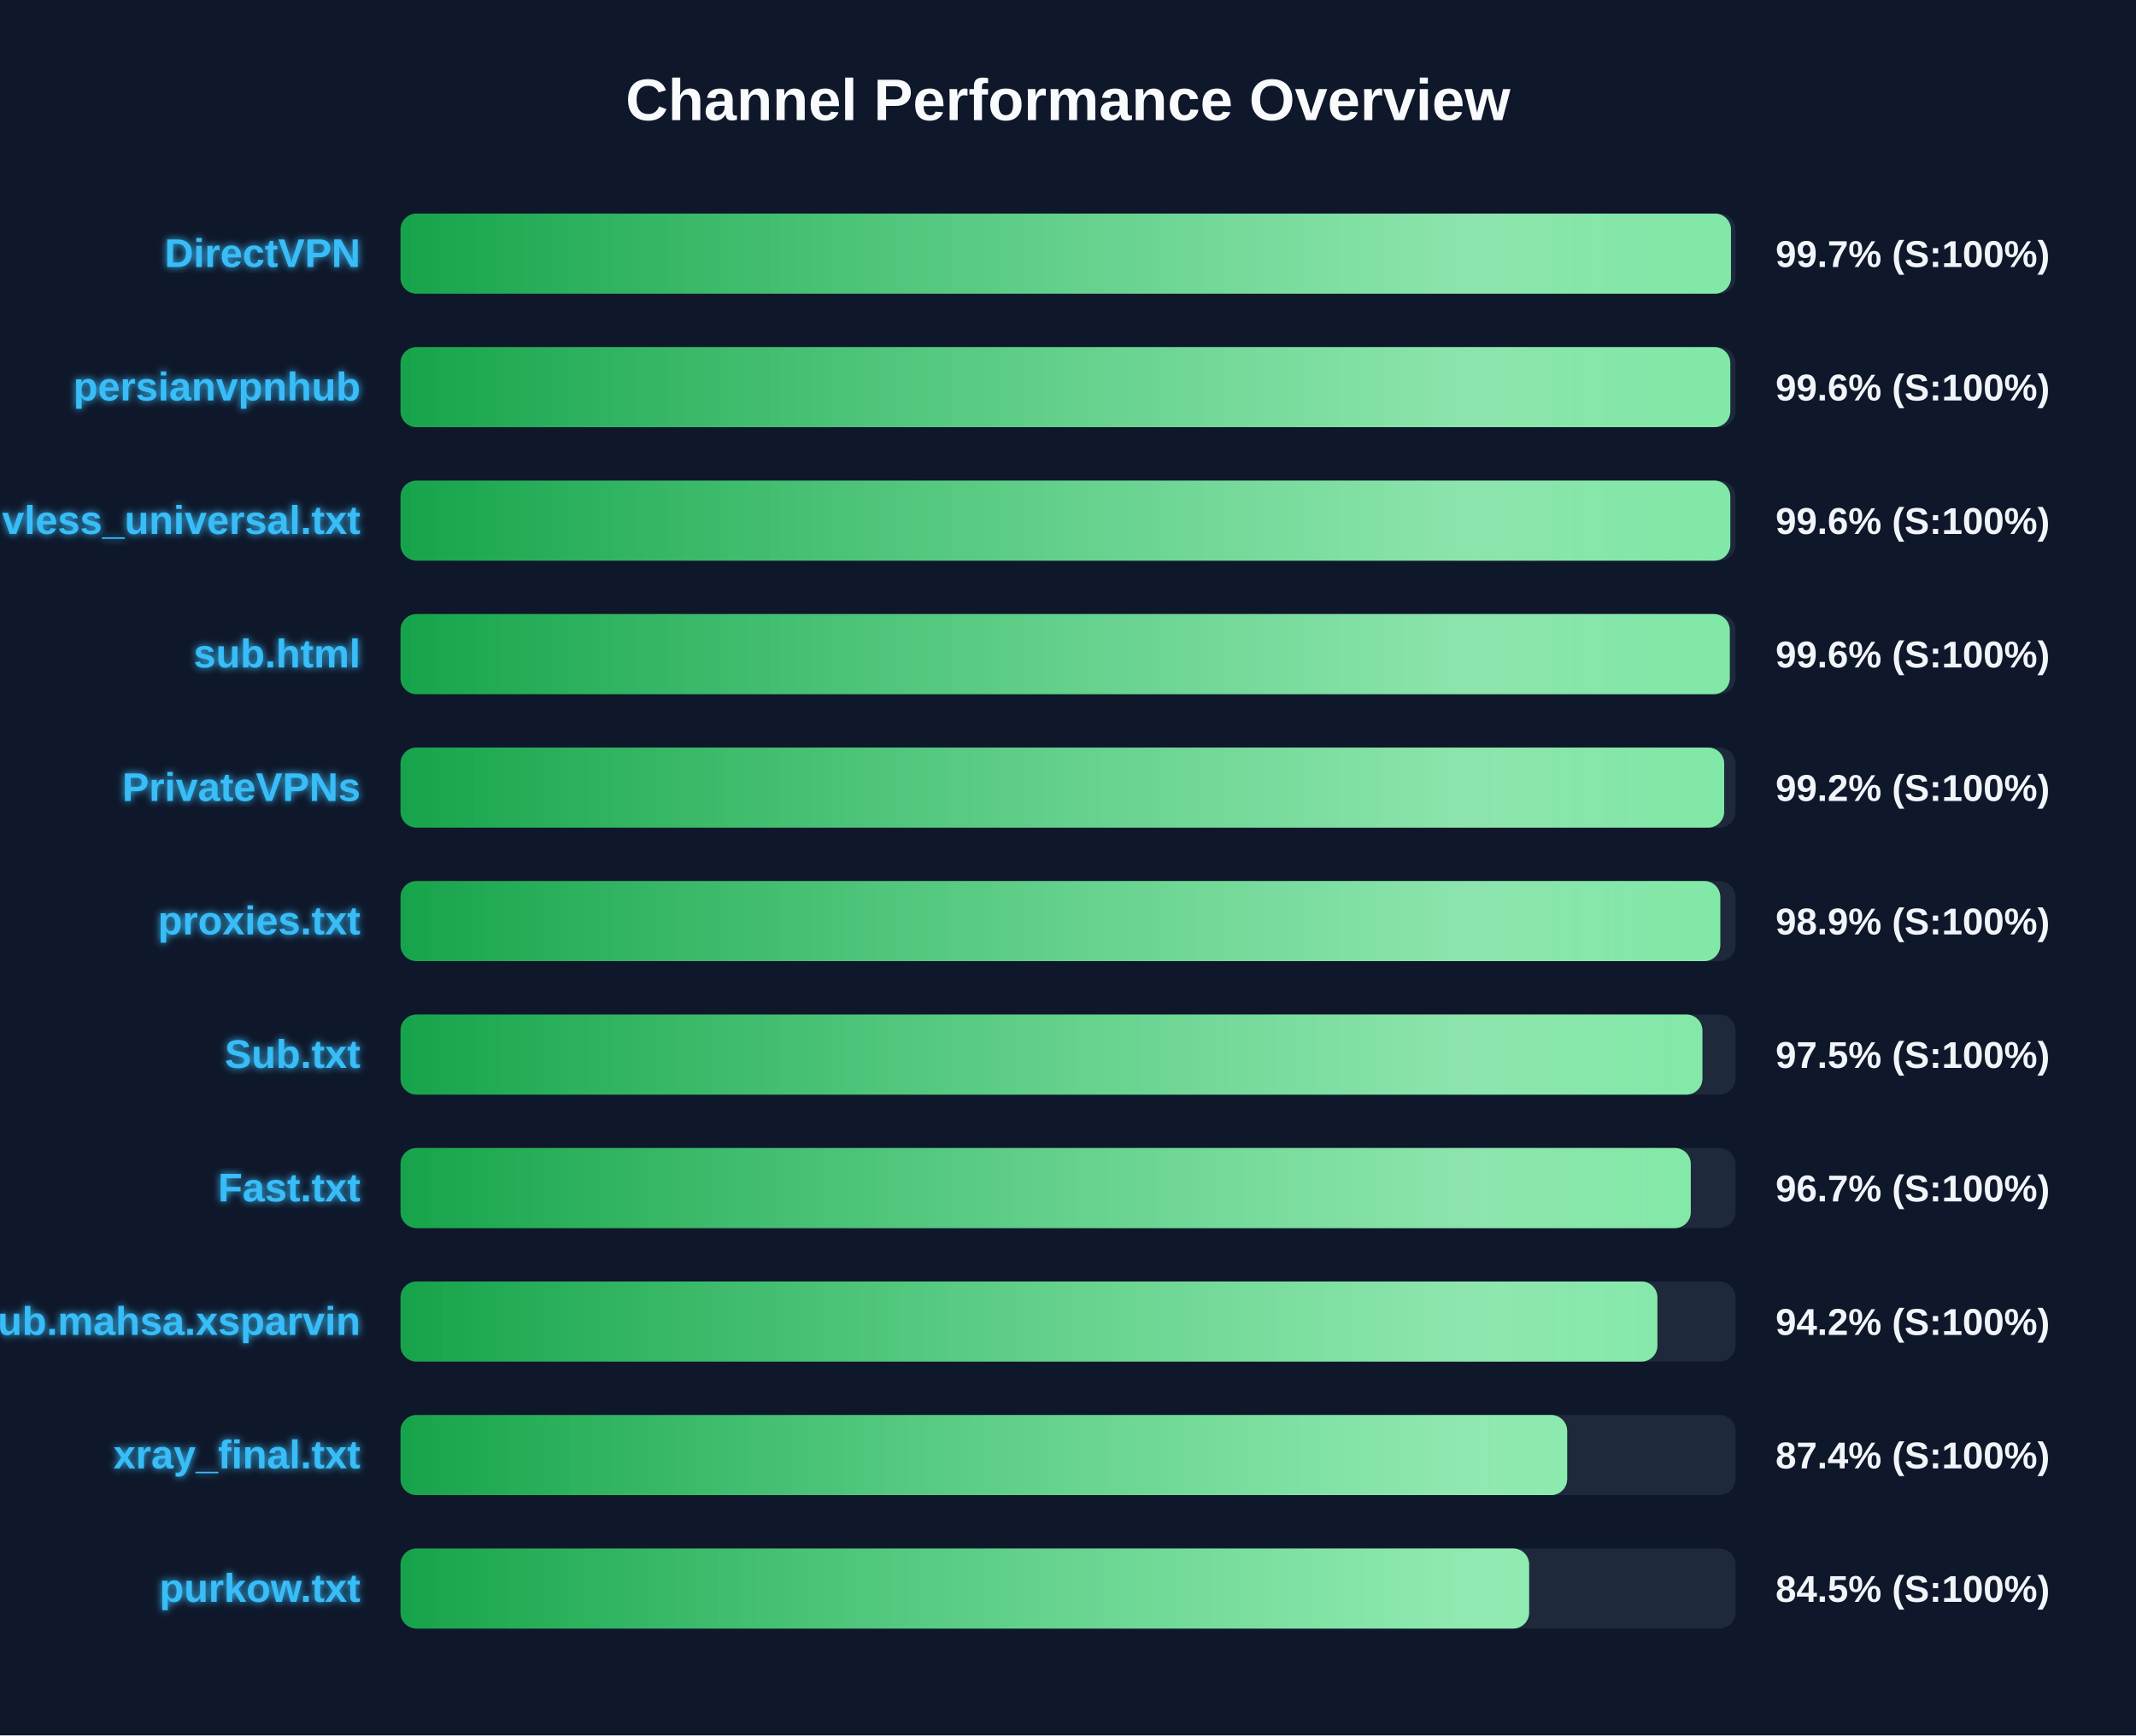
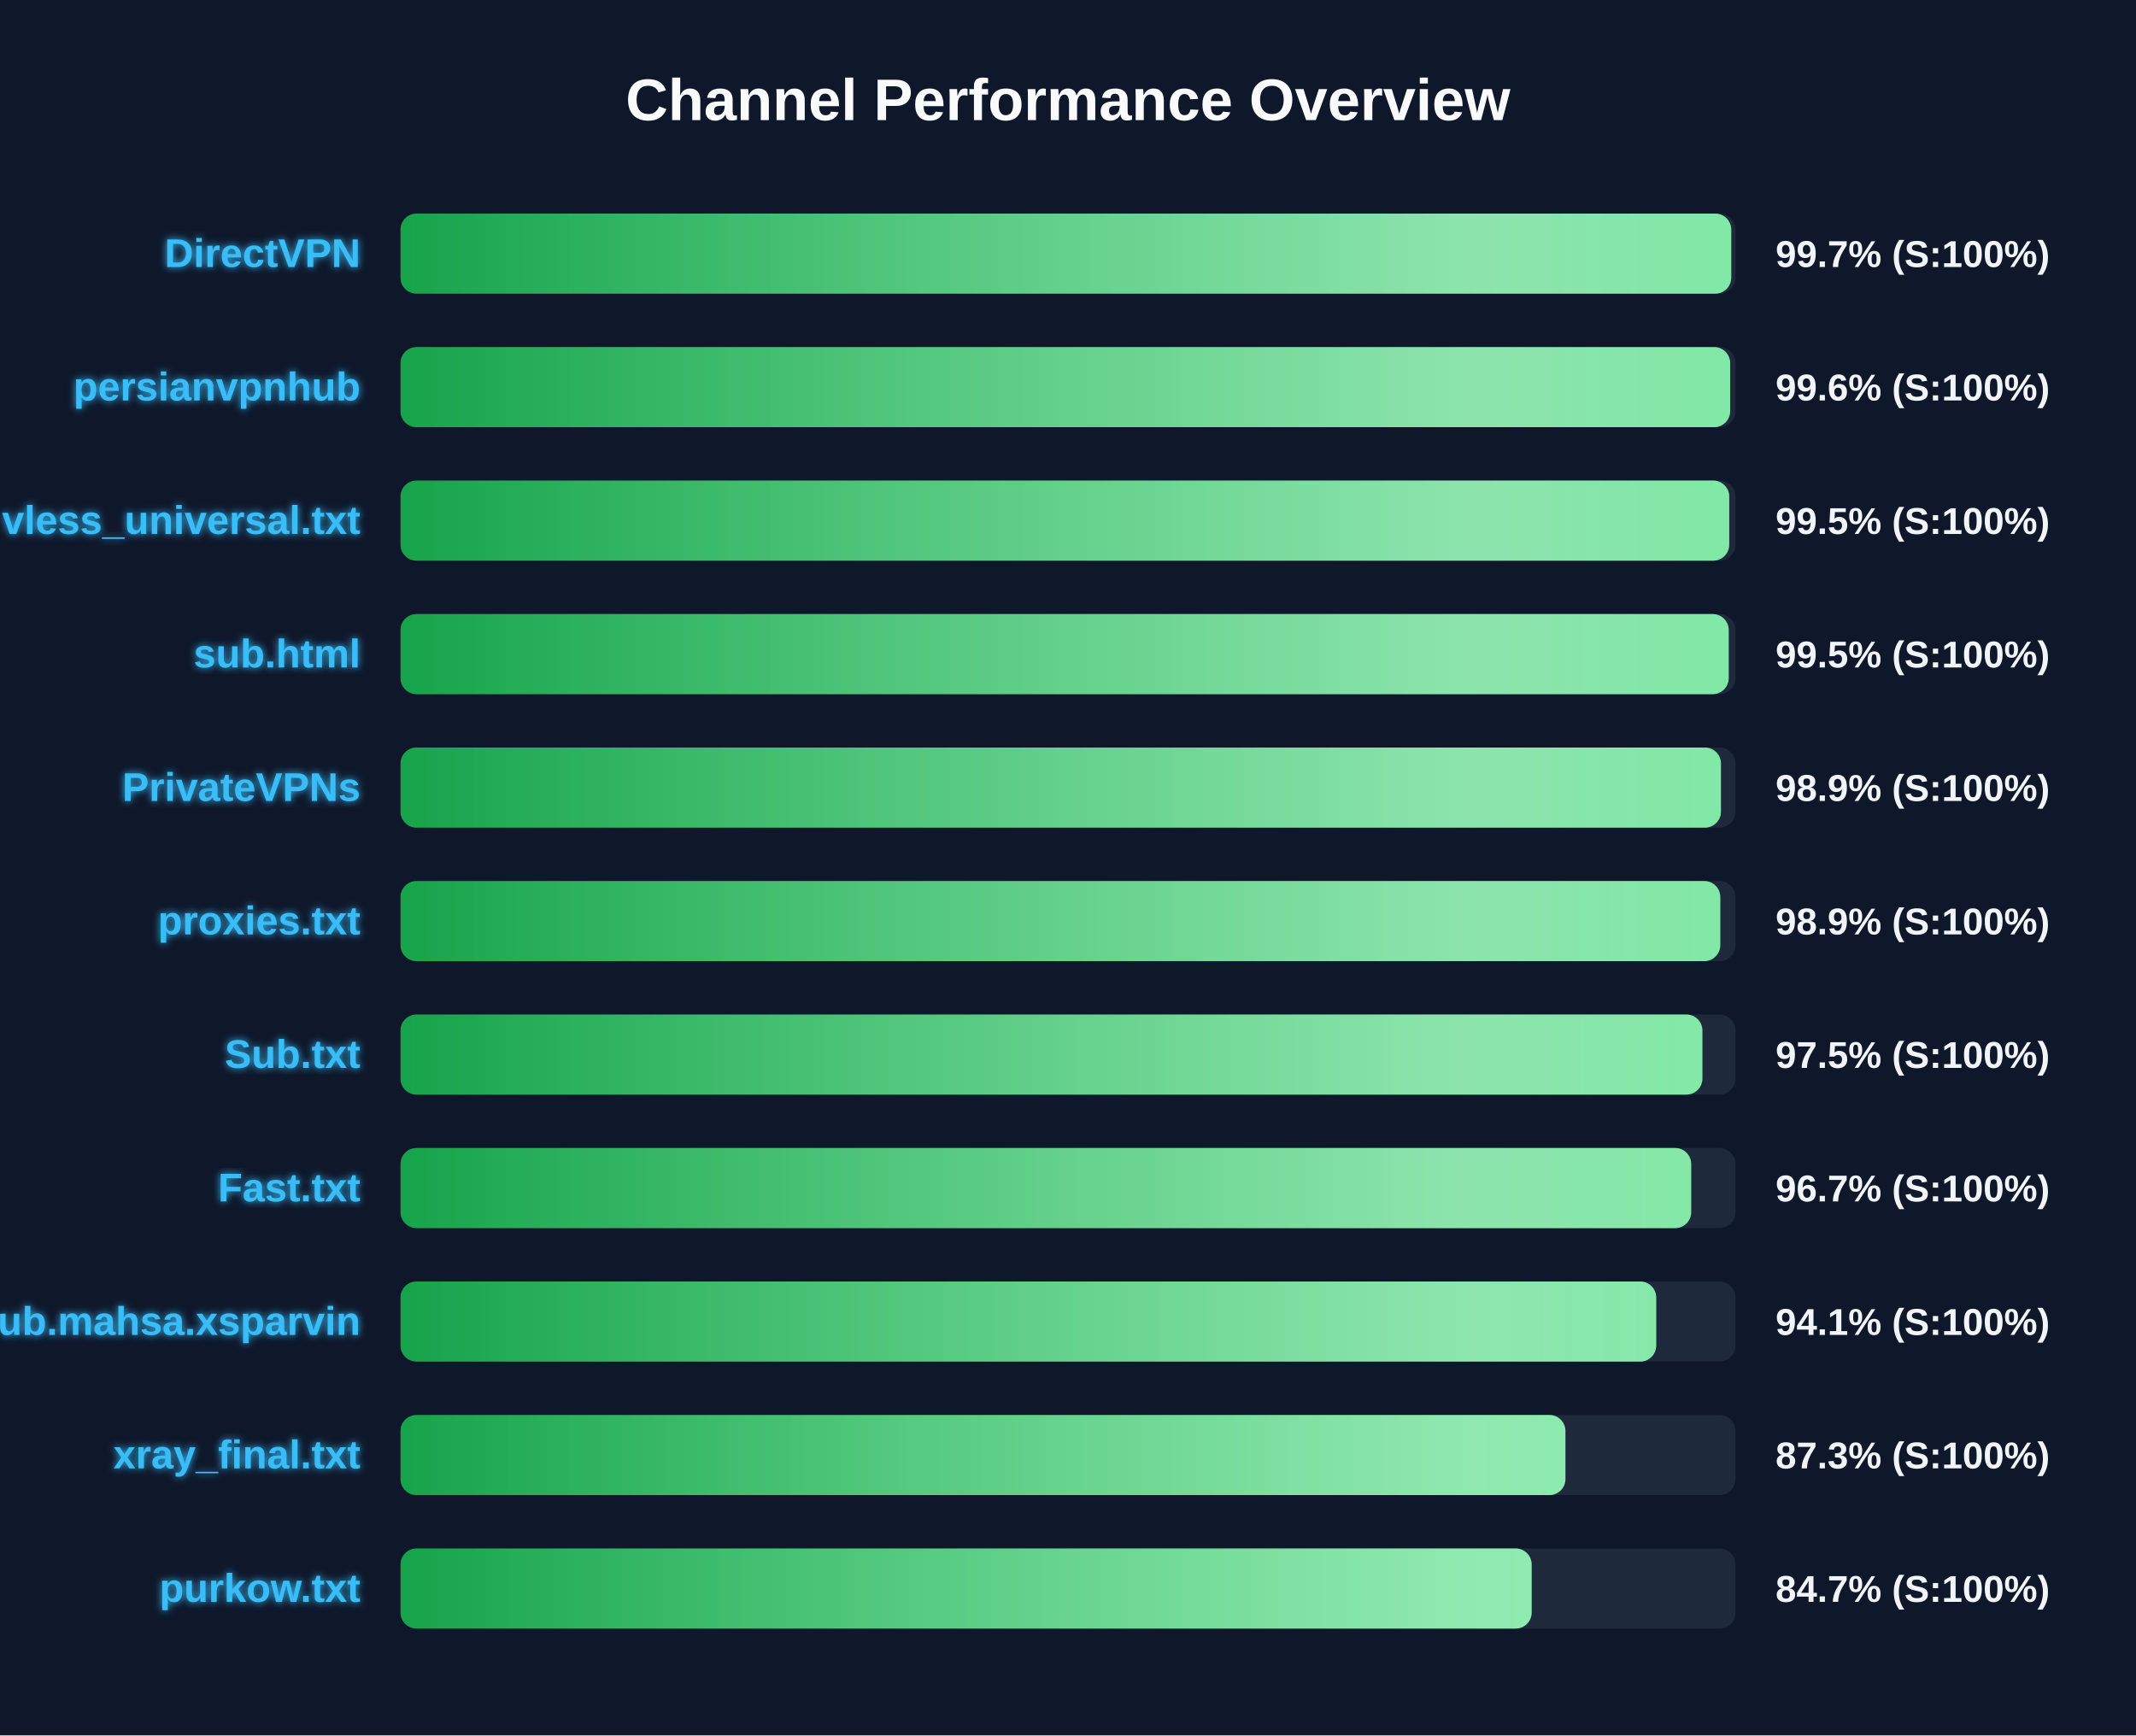
<svg xmlns="http://www.w3.org/2000/svg" width="800" height="650" version="1.1">
  <defs>
    <linearGradient id="grad-green" x1="0%" y1="0%" x2="100%" y2="0%">
      <stop offset="0%" stop-color="#16a34a" />
      <stop offset="100%" stop-color="#4ade80" />
    </linearGradient>
    <linearGradient id="grad-yellow" x1="0%" y1="0%" x2="100%" y2="0%">
      <stop offset="0%" stop-color="#ca8a04" />
      <stop offset="100%" stop-color="#fde047" />
    </linearGradient>
    <linearGradient id="grad-red" x1="0%" y1="0%" x2="100%" y2="0%">
      <stop offset="0%" stop-color="#dc2626" />
      <stop offset="100%" stop-color="#f87171" />
    </linearGradient>
    <linearGradient id="shimmer" x1="0%" y1="0%" x2="100%" y2="0%">
      <stop offset="0%" stop-color="rgba(255,255,255,0)" />
      <stop offset="50%" stop-color="rgba(255,255,255,0.4)" />
      <stop offset="100%" stop-color="rgba(255,255,255,0)" />
    </linearGradient>
    <filter id="glow" x="-20%" y="-20%" width="140%" height="140%">
      <feGaussianBlur stdDeviation="1.5" result="blur" />
      <feComposite in="SourceGraphic" in2="blur" operator="over" />
    </filter>
  </defs>
  <style>
        .bg-rect { fill: #0f172a; }
        .title { font: bold 22px 'Segoe UI', Arial, sans-serif; fill: #f8fafc; }
        .row { font: bold 15px 'Segoe UI', Arial, sans-serif; fill: #38bdf8; filter: url(#glow); }
        .score { font: bold 14px 'Segoe UI', Arial, sans-serif; fill: #f1f5f9; }
        @keyframes shimmer-anim {
            0% { transform: translateX(-100%); }
            100% { transform: translateX(200%); }
        }
        .shimmer-rect {
            animation: shimmer-anim 2.5s infinite linear;
        }
    </style>
  <rect width="100%" height="100%" class="bg-rect" />
  <text x="400" y="45" text-anchor="middle" class="title">Channel Performance Overview</text>
  <rect x="150" y="80" width="500" height="30" fill="#1e293b" rx="6" />
  <clipPath id="clip-0">
-     <rect x="150" y="80" width="498.3" height="30" rx="6" />
+     <rect x="150" y="80" width="498.4" height="30" rx="6" />
  </clipPath>
-   <rect x="150" y="80" width="498.3" height="30" fill="url(#grad-green)" rx="6" />
+   <rect x="150" y="80" width="498.4" height="30" fill="url(#grad-green)" rx="6" />
  <g clip-path="url(#clip-0)">
    <rect x="150" y="80" width="100%" height="30" fill="url(#shimmer)" class="shimmer-rect" />
  </g>
  <text x="135" y="100" text-anchor="end" class="row">DirectVPN</text>
  <text x="665" y="100" text-anchor="start" class="score">99.7% (S:100%)</text>
  <rect x="150" y="130" width="500" height="30" fill="#1e293b" rx="6" />
  <clipPath id="clip-1">
-     <rect x="150" y="130" width="498.05" height="30" rx="6" />
+     <rect x="150" y="130" width="498.0" height="30" rx="6" />
  </clipPath>
-   <rect x="150" y="130" width="498.05" height="30" fill="url(#grad-green)" rx="6" />
+   <rect x="150" y="130" width="498.0" height="30" fill="url(#grad-green)" rx="6" />
  <g clip-path="url(#clip-1)">
    <rect x="150" y="130" width="100%" height="30" fill="url(#shimmer)" class="shimmer-rect" />
  </g>
  <text x="135" y="150" text-anchor="end" class="row">persianvpnhub</text>
  <text x="665" y="150" text-anchor="start" class="score">99.6% (S:100%)</text>
  <rect x="150" y="180" width="500" height="30" fill="#1e293b" rx="6" />
  <clipPath id="clip-2">
-     <rect x="150" y="180" width="498.05" height="30" rx="6" />
+     <rect x="150" y="180" width="497.65" height="30" rx="6" />
  </clipPath>
-   <rect x="150" y="180" width="498.05" height="30" fill="url(#grad-green)" rx="6" />
+   <rect x="150" y="180" width="497.65" height="30" fill="url(#grad-green)" rx="6" />
  <g clip-path="url(#clip-2)">
    <rect x="150" y="180" width="100%" height="30" fill="url(#shimmer)" class="shimmer-rect" />
  </g>
  <text x="135" y="200" text-anchor="end" class="row">vless_universal.txt</text>
-   <text x="665" y="200" text-anchor="start" class="score">99.6% (S:100%)</text>
+   <text x="665" y="200" text-anchor="start" class="score">99.5% (S:100%)</text>
  <rect x="150" y="230" width="500" height="30" fill="#1e293b" rx="6" />
  <clipPath id="clip-3">
-     <rect x="150" y="230" width="497.85" height="30" rx="6" />
+     <rect x="150" y="230" width="497.45" height="30" rx="6" />
  </clipPath>
-   <rect x="150" y="230" width="497.85" height="30" fill="url(#grad-green)" rx="6" />
+   <rect x="150" y="230" width="497.45" height="30" fill="url(#grad-green)" rx="6" />
  <g clip-path="url(#clip-3)">
    <rect x="150" y="230" width="100%" height="30" fill="url(#shimmer)" class="shimmer-rect" />
  </g>
  <text x="135" y="250" text-anchor="end" class="row">sub.html</text>
-   <text x="665" y="250" text-anchor="start" class="score">99.6% (S:100%)</text>
+   <text x="665" y="250" text-anchor="start" class="score">99.5% (S:100%)</text>
  <rect x="150" y="280" width="500" height="30" fill="#1e293b" rx="6" />
  <clipPath id="clip-4">
-     <rect x="150" y="280" width="495.75" height="30" rx="6" />
+     <rect x="150" y="280" width="494.55" height="30" rx="6" />
  </clipPath>
-   <rect x="150" y="280" width="495.75" height="30" fill="url(#grad-green)" rx="6" />
+   <rect x="150" y="280" width="494.55" height="30" fill="url(#grad-green)" rx="6" />
  <g clip-path="url(#clip-4)">
    <rect x="150" y="280" width="100%" height="30" fill="url(#shimmer)" class="shimmer-rect" />
  </g>
  <text x="135" y="300" text-anchor="end" class="row">PrivateVPNs</text>
-   <text x="665" y="300" text-anchor="start" class="score">99.2% (S:100%)</text>
+   <text x="665" y="300" text-anchor="start" class="score">98.9% (S:100%)</text>
  <rect x="150" y="330" width="500" height="30" fill="#1e293b" rx="6" />
  <clipPath id="clip-5">
    <rect x="150" y="330" width="494.3" height="30" rx="6" />
  </clipPath>
  <rect x="150" y="330" width="494.3" height="30" fill="url(#grad-green)" rx="6" />
  <g clip-path="url(#clip-5)">
    <rect x="150" y="330" width="100%" height="30" fill="url(#shimmer)" class="shimmer-rect" />
  </g>
  <text x="135" y="350" text-anchor="end" class="row">proxies.txt</text>
  <text x="665" y="350" text-anchor="start" class="score">98.9% (S:100%)</text>
  <rect x="150" y="380" width="500" height="30" fill="#1e293b" rx="6" />
  <clipPath id="clip-6">
    <rect x="150" y="380" width="487.6" height="30" rx="6" />
  </clipPath>
  <rect x="150" y="380" width="487.6" height="30" fill="url(#grad-green)" rx="6" />
  <g clip-path="url(#clip-6)">
    <rect x="150" y="380" width="100%" height="30" fill="url(#shimmer)" class="shimmer-rect" />
  </g>
  <text x="135" y="400" text-anchor="end" class="row">Sub.txt</text>
  <text x="665" y="400" text-anchor="start" class="score">97.5% (S:100%)</text>
  <rect x="150" y="430" width="500" height="30" fill="#1e293b" rx="6" />
  <clipPath id="clip-7">
-     <rect x="150" y="430" width="483.25" height="30" rx="6" />
+     <rect x="150" y="430" width="483.4" height="30" rx="6" />
  </clipPath>
-   <rect x="150" y="430" width="483.25" height="30" fill="url(#grad-green)" rx="6" />
+   <rect x="150" y="430" width="483.4" height="30" fill="url(#grad-green)" rx="6" />
  <g clip-path="url(#clip-7)">
    <rect x="150" y="430" width="100%" height="30" fill="url(#shimmer)" class="shimmer-rect" />
  </g>
  <text x="135" y="450" text-anchor="end" class="row">Fast.txt</text>
  <text x="665" y="450" text-anchor="start" class="score">96.7% (S:100%)</text>
  <rect x="150" y="480" width="500" height="30" fill="#1e293b" rx="6" />
  <clipPath id="clip-8">
-     <rect x="150" y="480" width="470.75" height="30" rx="6" />
+     <rect x="150" y="480" width="470.3" height="30" rx="6" />
  </clipPath>
-   <rect x="150" y="480" width="470.75" height="30" fill="url(#grad-green)" rx="6" />
+   <rect x="150" y="480" width="470.3" height="30" fill="url(#grad-green)" rx="6" />
  <g clip-path="url(#clip-8)">
    <rect x="150" y="480" width="100%" height="30" fill="url(#shimmer)" class="shimmer-rect" />
  </g>
  <text x="135" y="500" text-anchor="end" class="row">Sub.mahsa.xsparvin</text>
-   <text x="665" y="500" text-anchor="start" class="score">94.2% (S:100%)</text>
+   <text x="665" y="500" text-anchor="start" class="score">94.1% (S:100%)</text>
  <rect x="150" y="530" width="500" height="30" fill="#1e293b" rx="6" />
  <clipPath id="clip-9">
-     <rect x="150" y="530" width="436.95" height="30" rx="6" />
+     <rect x="150" y="530" width="436.3" height="30" rx="6" />
  </clipPath>
-   <rect x="150" y="530" width="436.95" height="30" fill="url(#grad-green)" rx="6" />
+   <rect x="150" y="530" width="436.3" height="30" fill="url(#grad-green)" rx="6" />
  <g clip-path="url(#clip-9)">
    <rect x="150" y="530" width="100%" height="30" fill="url(#shimmer)" class="shimmer-rect" />
  </g>
  <text x="135" y="550" text-anchor="end" class="row">xray_final.txt</text>
-   <text x="665" y="550" text-anchor="start" class="score">87.4% (S:100%)</text>
+   <text x="665" y="550" text-anchor="start" class="score">87.3% (S:100%)</text>
  <rect x="150" y="580" width="500" height="30" fill="#1e293b" rx="6" />
  <clipPath id="clip-10">
-     <rect x="150" y="580" width="422.7" height="30" rx="6" />
+     <rect x="150" y="580" width="423.65" height="30" rx="6" />
  </clipPath>
-   <rect x="150" y="580" width="422.7" height="30" fill="url(#grad-green)" rx="6" />
+   <rect x="150" y="580" width="423.65" height="30" fill="url(#grad-green)" rx="6" />
  <g clip-path="url(#clip-10)">
    <rect x="150" y="580" width="100%" height="30" fill="url(#shimmer)" class="shimmer-rect" />
  </g>
  <text x="135" y="600" text-anchor="end" class="row">purkow.txt</text>
-   <text x="665" y="600" text-anchor="start" class="score">84.5% (S:100%)</text>
+   <text x="665" y="600" text-anchor="start" class="score">84.7% (S:100%)</text>
</svg>
